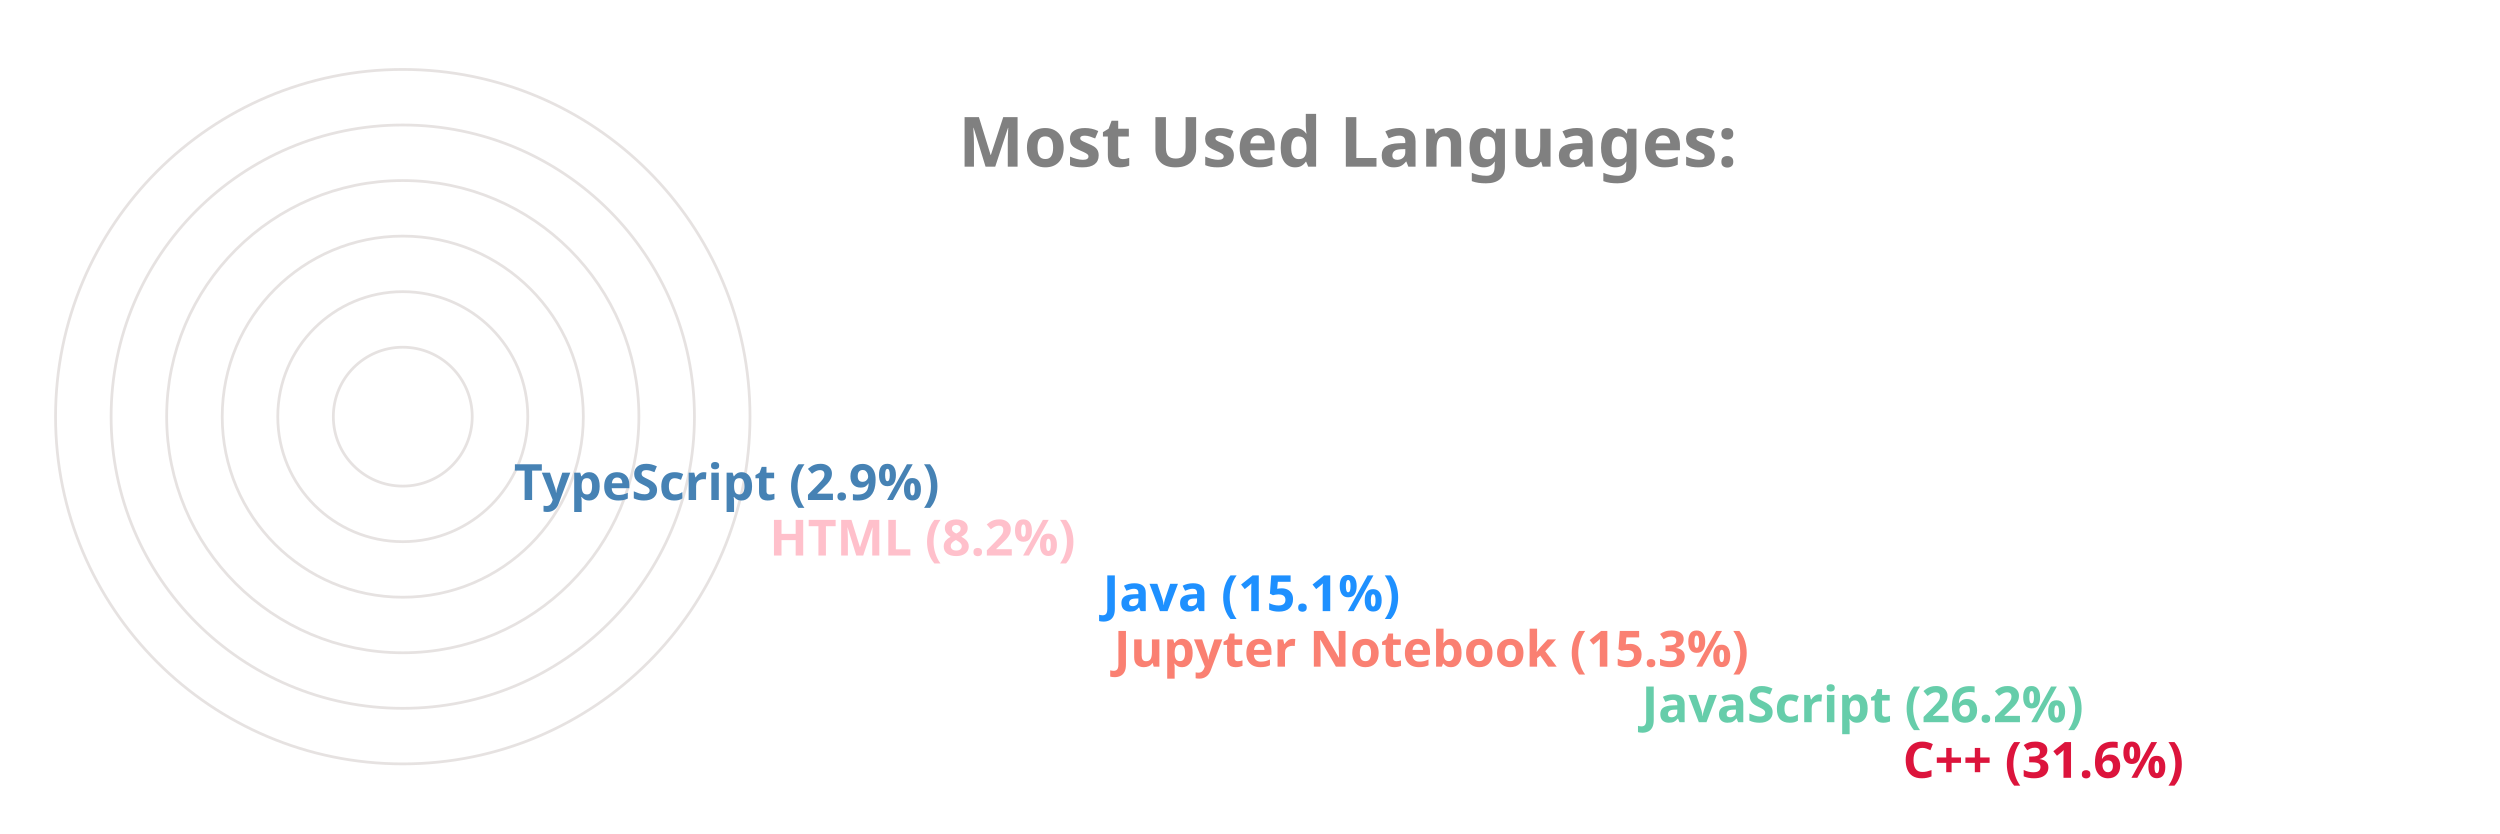
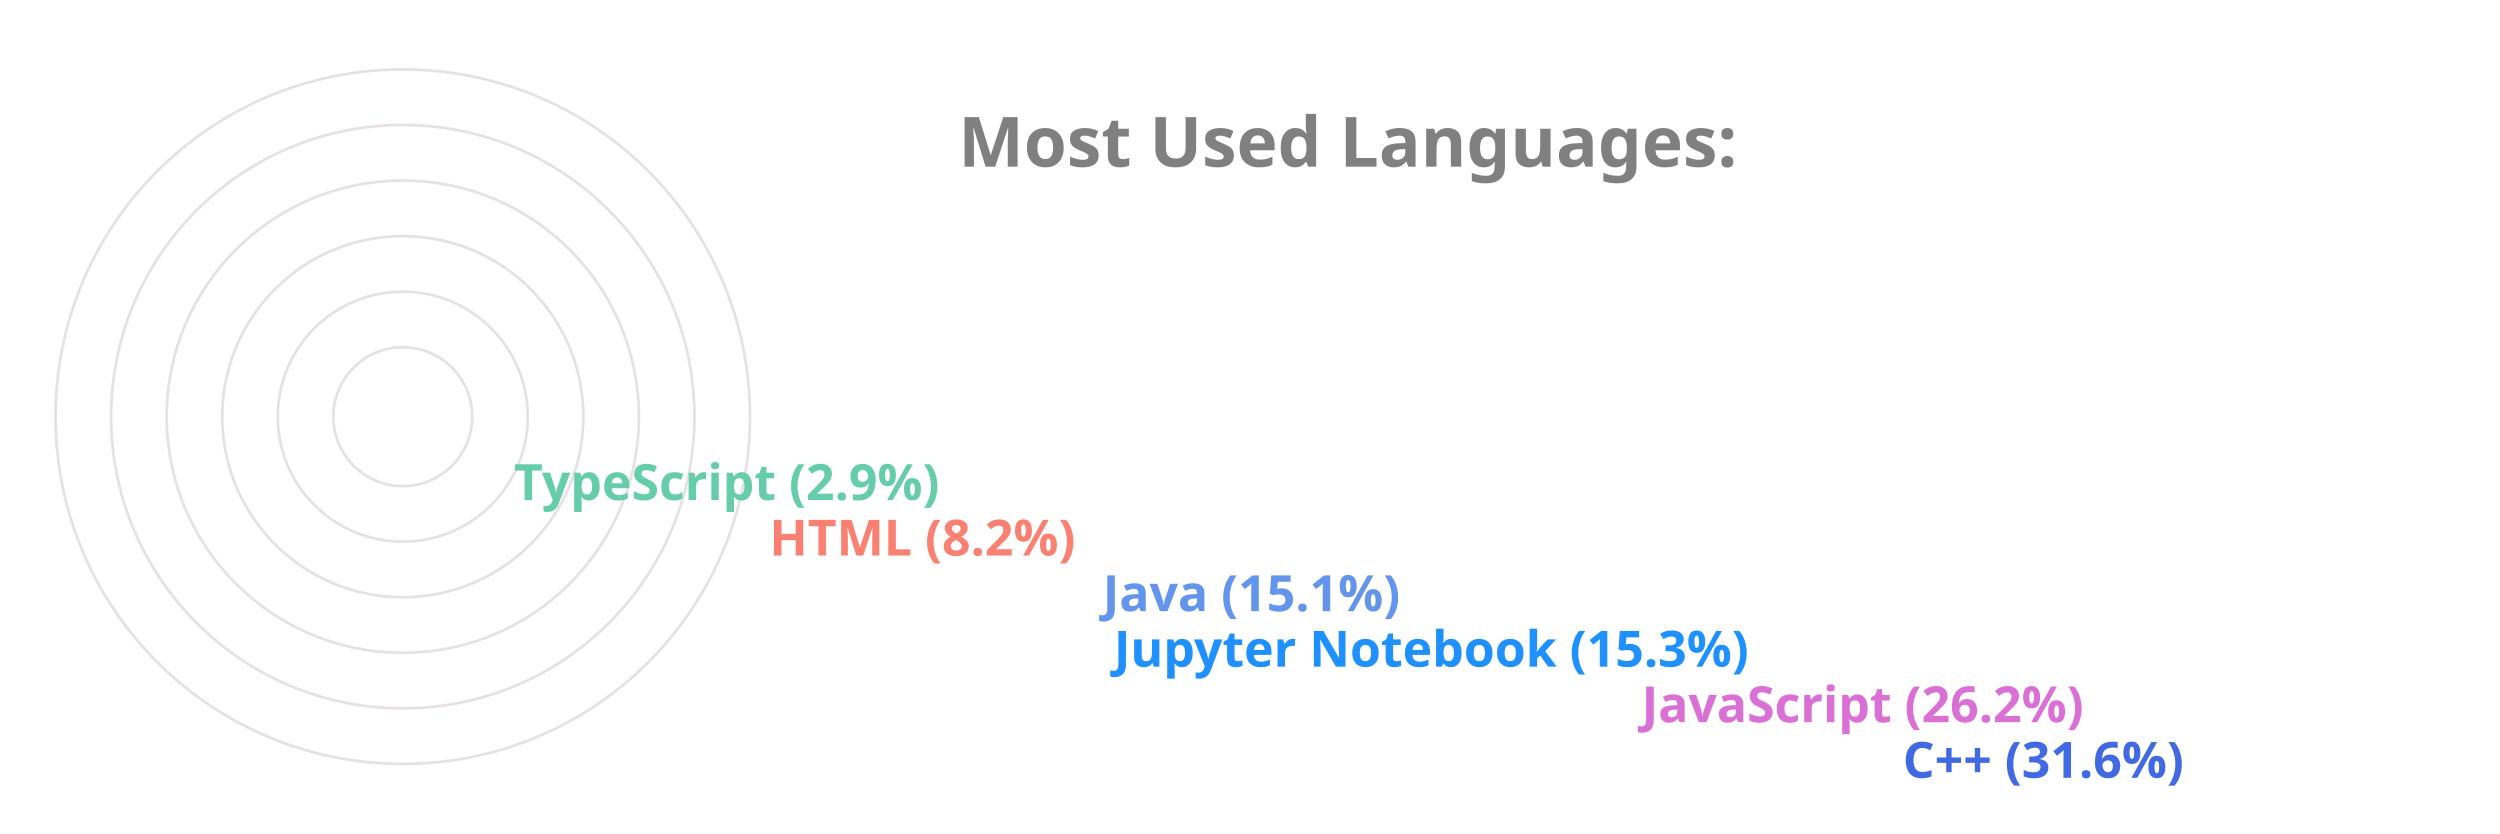
<svg xmlns="http://www.w3.org/2000/svg" viewBox="0 0 650 300" height="200px" width="600px">
  <style>
		.label {
			font: bold 25px sans-serif;
			color: #404040;
			-webkit-text-stroke: 1px white;
	  	}
		.name {
			font: bold 18px sans-serif;
			color: #404040;
	  	}

		.line {
			stroke-dasharray: 1000;
			stroke-dashoffset: 1000;
			animation: dash 3.5s ease-in-out forwards;	
			animation-iteration-count: infinite;
			animation-direction: alternate-reverse;
		}

		.path {
			stroke-dasharray: 1000;
			stroke-dashoffset: 1000;
			animation: dash 3.5s ease-in-out forwards;	
			animation-iteration-count: infinite;
			animation-direction: alternate-reverse;
		}
		  
		@keyframes dash {
			to {
				stroke-dashoffset: 0;
			}
		}

	</style>
  <g stroke="#E6E2E1" fill="none" stroke-width="1">
    <circle cx="20" cy="150" r="125" />
    <circle cx="20" cy="150" r="105" />
    <circle cx="20" cy="150" r="85" />
    <circle cx="20" cy="150" r="65" />
    <circle cx="20" cy="150" r="45" />
    <circle cx="20" cy="150" r="25" />
  </g>
  <g fill="none" stroke-width="20" class="line">
-     <line x2="550" y2="275" x1="20" y1="275" stroke="Crimson" />
-     <line x2="456" y2="255" x1="20" y1="255" stroke="MediumAquaMarine" />
-     <line x2="266" y2="235" x1="20" y1="235" stroke="Salmon" />
-     <line x2="262" y2="215" x1="20" y1="215" stroke="DodgerBlue" />
-     <line x2="142" y2="195" x1="20" y1="195" stroke="Pink" />
-     <line x2="50" y2="175" x1="20" y1="175" stroke="SteelBlue" />
+     <line x2="550" y2="275" x1="20" y1="275" stroke="RoyalBlue" />
+     <line x2="456" y2="255" x1="20" y1="255" stroke="Orchid" />
+     <line x2="266" y2="235" x1="20" y1="235" stroke="DodgerBlue" />
+     <line x2="262" y2="215" x1="20" y1="215" stroke="CornflowerBlue" />
+     <line x2="142" y2="195" x1="20" y1="195" stroke="Salmon" />
+     <line x2="50" y2="175" x1="20" y1="175" stroke="MediumAquaMarine" />
  </g>
  <g fill="none" stroke-width="20" stroke-linecap="round" class="path">
-     <path d="M 20 275 A 125 125 45 0 1 -86 83" stroke="Crimson" />
-     <path d="M 20 255 A 105 105 45 0 1 -74 103" stroke="MediumAquaMarine" />
-     <path d="M 20 235 A 85 85 45 0 1 -62 128" stroke="Salmon" />
-     <path d="M 20 215 A 65 65 45 0 1 -42 133" stroke="DodgerBlue" />
-     <path d="M 20 195 A 45 45 45 0 1 -24 143" stroke="Pink" />
-     <path d="M 20 175 A 25 25 45 0 1 -4 148" stroke="SteelBlue" />
+     <path d="M 20 275 A 125 125 45 0 1 -86 83" stroke="RoyalBlue" />
+     <path d="M 20 255 A 105 105 45 0 1 -74 103" stroke="Orchid" />
+     <path d="M 20 235 A 85 85 45 0 1 -62 128" stroke="DodgerBlue" />
+     <path d="M 20 215 A 65 65 45 0 1 -42 133" stroke="CornflowerBlue" />
+     <path d="M 20 195 A 45 45 45 0 1 -24 143" stroke="Salmon" />
+     <path d="M 20 175 A 25 25 45 0 1 -4 148" stroke="MediumAquaMarine" />
  </g>
  <g class="name">
-     <text x="560" y="280" fill="Crimson">C++ (31.6%)</text>
-     <text x="466" y="260" fill="MediumAquaMarine">JavaScript (26.2%)</text>
-     <text x="276" y="240" fill="Salmon">Jupyter Notebook (15.3%)</text>
-     <text x="272" y="220" fill="DodgerBlue">Java (15.1%)</text>
-     <text x="152" y="200" fill="Pink">HTML (8.2%)</text>
-     <text x="60" y="180" fill="SteelBlue">TypeScript (2.9%)</text>
+     <text x="560" y="280" fill="RoyalBlue">C++ (31.6%)</text>
+     <text x="466" y="260" fill="Orchid">JavaScript (26.2%)</text>
+     <text x="276" y="240" fill="DodgerBlue">Jupyter Notebook (15.3%)</text>
+     <text x="272" y="220" fill="CornflowerBlue">Java (15.1%)</text>
+     <text x="152" y="200" fill="Salmon">HTML (8.2%)</text>
+     <text x="60" y="180" fill="MediumAquaMarine">TypeScript (2.9%)</text>
  </g>
  <g class="label">
    <text x="220" y="60" fill="grey">Most Used Languages:</text>
  </g>
</svg>
